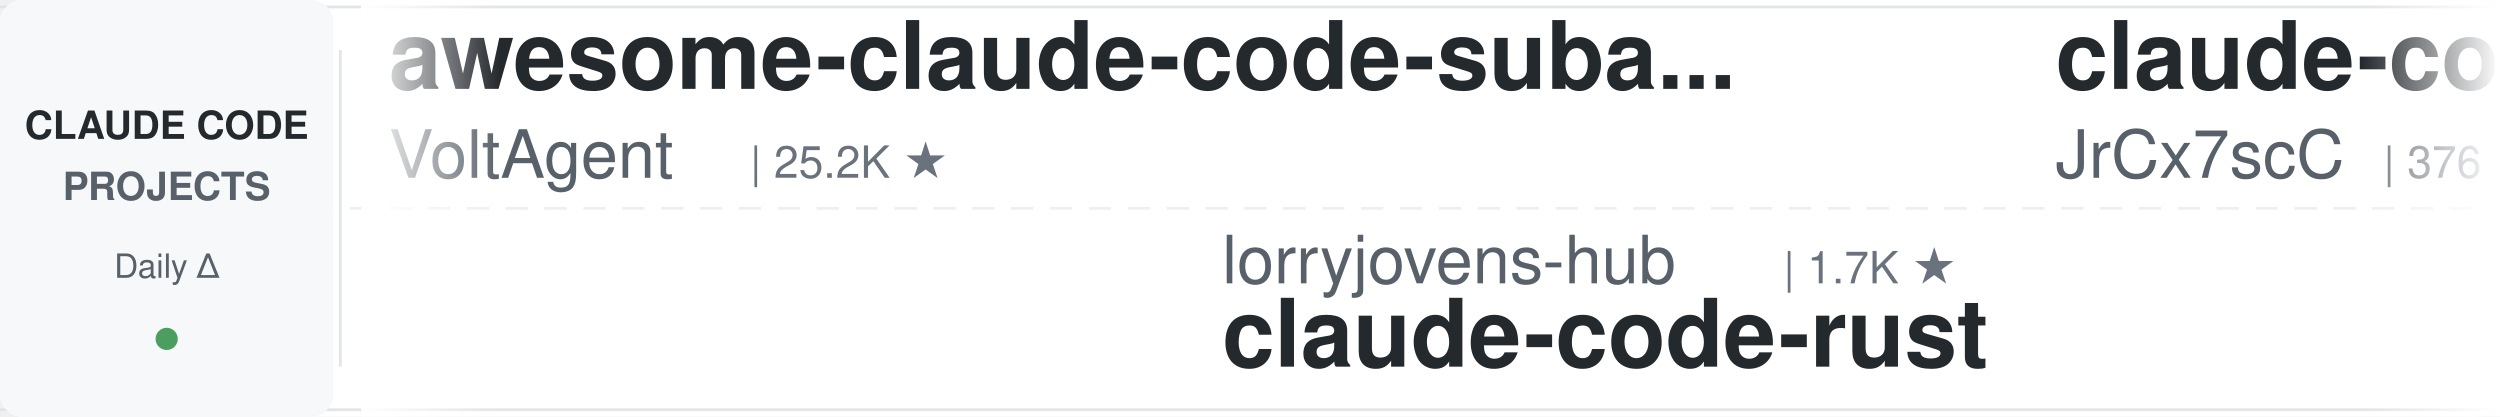
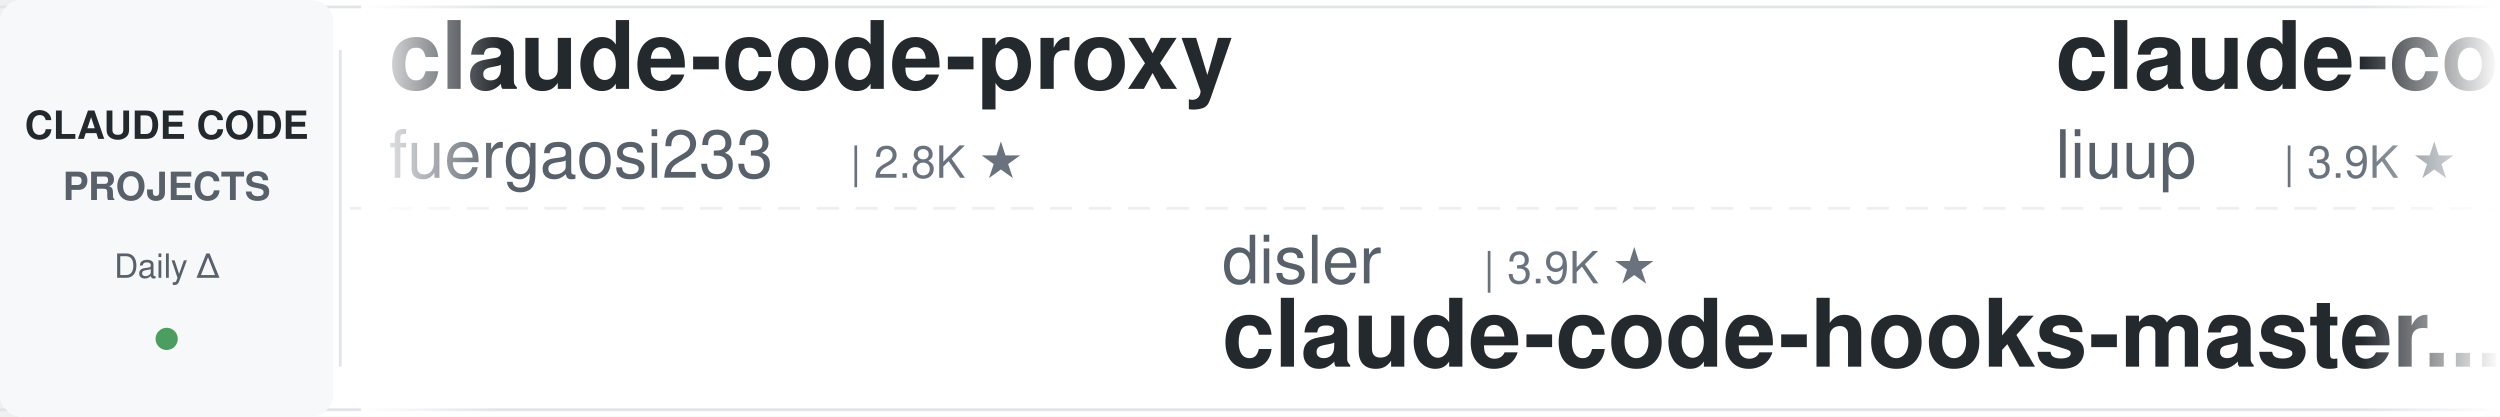
<svg xmlns="http://www.w3.org/2000/svg" width="900" height="150">
  <defs>
    <linearGradient id="leftFade" x1="0%" y1="0%" x2="100%" y2="0%">
      <stop offset="0%" style="stop-color:#ffffff;stop-opacity:1" />
      <stop offset="100%" style="stop-color:#ffffff;stop-opacity:0" />
    </linearGradient>
    <linearGradient id="rightFade" x1="0%" y1="0%" x2="100%" y2="0%">
      <stop offset="0%" style="stop-color:#ffffff;stop-opacity:0" />
      <stop offset="100%" style="stop-color:#ffffff;stop-opacity:1" />
    </linearGradient>
  </defs>
  <rect width="900" height="150" fill="#ffffff" rx="8" />
  <rect x="0" y="2" width="900" height="1" fill="#e1e4e8" />
  <rect x="0" y="147" width="900" height="1" fill="#e1e4e8" />
  <line x1="0" y1="75" x2="900" y2="75" stroke="#e1e4e8" stroke-width="1" stroke-dasharray="8 6" opacity="0.6" />
  <rect x="0" y="0" width="120" height="150" fill="#f6f8fa" rx="8" />
  <text x="60" y="50" font-family="-apple-system, BlinkMacSystemFont, 'Segoe UI', Helvetica, Arial, sans-serif" font-size="14" font-weight="600" fill="#24292e" text-anchor="middle">CLAUDE CODE</text>
  <text x="60" y="72" font-family="-apple-system, BlinkMacSystemFont, 'Segoe UI', Helvetica, Arial, sans-serif" font-size="14" font-weight="600" fill="#586069" text-anchor="middle">PROJECTS</text>
  <text x="60" y="100" font-family="-apple-system, BlinkMacSystemFont, 'Segoe UI', Helvetica, Arial, sans-serif" font-size="12" font-weight="500" fill="#586069" text-anchor="middle">Daily Δ</text>
  <circle cx="60" cy="122" r="4" fill="#22863a" opacity="0.8" />
  <rect x="122" y="18" width="1" height="114" fill="#e1e4e8" />
  <clipPath id="tickerClip">
    <rect x="130" y="0" width="770" height="150" />
  </clipPath>
  <g clip-path="url(#tickerClip)">
    <g id="tickerItems">
      <animateTransform attributeName="transform" attributeType="XML" type="translate" from="0 0" to="-3000 0" dur="54s" repeatCount="indefinite" />
      <g transform="translate(0, 0)">
-         <text x="140" y="32" font-family="-apple-system, BlinkMacSystemFont, 'Segoe UI', Helvetica, Arial, sans-serif" font-size="34" font-weight="600" fill="#24292e">awesome-claude-code-suba...</text>
-         <text x="140" y="64" font-family="-apple-system, BlinkMacSystemFont, 'Segoe UI', Helvetica, Arial, sans-serif" font-size="24" font-weight="400" fill="#586069">VoltAgent</text>
-         <text x="270" y="64" font-family="-apple-system, BlinkMacSystemFont, 'Segoe UI', Helvetica, Arial, sans-serif" font-size="16" font-weight="500" fill="#6a737d">| 25.2K ★</text>
+         <text x="140" y="32" font-family="-apple-system, BlinkMacSystemFont, 'Segoe UI', Helvetica, Arial, sans-serif" font-size="34" font-weight="600" fill="#24292e">claude-code-proxy</text>
+         <text x="140" y="64" font-family="-apple-system, BlinkMacSystemFont, 'Segoe UI', Helvetica, Arial, sans-serif" font-size="24" font-weight="400" fill="#586069">fuergaosi233</text>
+         <text x="306" y="64" font-family="-apple-system, BlinkMacSystemFont, 'Segoe UI', Helvetica, Arial, sans-serif" font-size="16" font-weight="500" fill="#6a737d">| 2.8K ★</text>
      </g>
      <g transform="translate(300, 0)">
-         <text x="140" y="102" font-family="-apple-system, BlinkMacSystemFont, 'Segoe UI', Helvetica, Arial, sans-serif" font-size="24" font-weight="400" fill="#586069">lorryjovens-hub</text>
-         <text x="342" y="102" font-family="-apple-system, BlinkMacSystemFont, 'Segoe UI', Helvetica, Arial, sans-serif" font-size="16" font-weight="500" fill="#6a737d">| 1.7K ★</text>
-         <text x="140" y="132" font-family="-apple-system, BlinkMacSystemFont, 'Segoe UI', Helvetica, Arial, sans-serif" font-size="34" font-weight="600" fill="#24292e">claude-code-rust</text>
+         <text x="140" y="102" font-family="-apple-system, BlinkMacSystemFont, 'Segoe UI', Helvetica, Arial, sans-serif" font-size="24" font-weight="400" fill="#586069">disler</text>
+         <text x="234" y="102" font-family="-apple-system, BlinkMacSystemFont, 'Segoe UI', Helvetica, Arial, sans-serif" font-size="16" font-weight="500" fill="#6a737d">| 3.9K ★</text>
+         <text x="140" y="132" font-family="-apple-system, BlinkMacSystemFont, 'Segoe UI', Helvetica, Arial, sans-serif" font-size="34" font-weight="600" fill="#24292e">claude-code-hooks-master...</text>
      </g>
      <g transform="translate(600, 0)">
-         <text x="140" y="32" font-family="-apple-system, BlinkMacSystemFont, 'Segoe UI', Helvetica, Arial, sans-serif" font-size="34" font-weight="600" fill="#24292e">claude-code-source</text>
-         <text x="140" y="64" font-family="-apple-system, BlinkMacSystemFont, 'Segoe UI', Helvetica, Arial, sans-serif" font-size="24" font-weight="400" fill="#586069">JrCx7scC</text>
-         <text x="258" y="64" font-family="-apple-system, BlinkMacSystemFont, 'Segoe UI', Helvetica, Arial, sans-serif" font-size="16" font-weight="500" fill="#6a737d">| 376 ★</text>
-       </g>
-       <g transform="translate(900, 0)">
-         <text x="140" y="102" font-family="-apple-system, BlinkMacSystemFont, 'Segoe UI', Helvetica, Arial, sans-serif" font-size="24" font-weight="400" fill="#586069">kodu-ai</text>
-         <text x="246" y="102" font-family="-apple-system, BlinkMacSystemFont, 'Segoe UI', Helvetica, Arial, sans-serif" font-size="16" font-weight="500" fill="#6a737d">| 5.2K ★</text>
-         <text x="140" y="132" font-family="-apple-system, BlinkMacSystemFont, 'Segoe UI', Helvetica, Arial, sans-serif" font-size="34" font-weight="600" fill="#24292e">claude-coder</text>
-       </g>
-       <g transform="translate(1200, 0)">
-         <text x="140" y="32" font-family="-apple-system, BlinkMacSystemFont, 'Segoe UI', Helvetica, Arial, sans-serif" font-size="34" font-weight="600" fill="#24292e">claude-code-showcase</text>
-         <text x="140" y="64" font-family="-apple-system, BlinkMacSystemFont, 'Segoe UI', Helvetica, Arial, sans-serif" font-size="24" font-weight="400" fill="#586069">ChrisWiles</text>
-         <text x="282" y="64" font-family="-apple-system, BlinkMacSystemFont, 'Segoe UI', Helvetica, Arial, sans-serif" font-size="16" font-weight="500" fill="#6a737d">| 6.1K ★</text>
-       </g>
-       <g transform="translate(1500, 0)">
-         <text x="140" y="102" font-family="-apple-system, BlinkMacSystemFont, 'Segoe UI', Helvetica, Arial, sans-serif" font-size="24" font-weight="400" fill="#586069">shareAI-lab</text>
-         <text x="294" y="102" font-family="-apple-system, BlinkMacSystemFont, 'Segoe UI', Helvetica, Arial, sans-serif" font-size="16" font-weight="500" fill="#6a737d">| 77.3K ★</text>
-         <text x="140" y="132" font-family="-apple-system, BlinkMacSystemFont, 'Segoe UI', Helvetica, Arial, sans-serif" font-size="34" font-weight="600" fill="#24292e">learn-claude-code</text>
-       </g>
-       <g transform="translate(1800, 0)">
        <text x="140" y="32" font-family="-apple-system, BlinkMacSystemFont, 'Segoe UI', Helvetica, Arial, sans-serif" font-size="34" font-weight="600" fill="#24292e">claude-code-analysis</text>
        <text x="140" y="64" font-family="-apple-system, BlinkMacSystemFont, 'Segoe UI', Helvetica, Arial, sans-serif" font-size="24" font-weight="400" fill="#586069">liuup</text>
        <text x="222" y="64" font-family="-apple-system, BlinkMacSystemFont, 'Segoe UI', Helvetica, Arial, sans-serif" font-size="16" font-weight="500" fill="#6a737d">| 3.9K ★</text>
      </g>
+       <g transform="translate(900, 0)">
+         <text x="140" y="102" font-family="-apple-system, BlinkMacSystemFont, 'Segoe UI', Helvetica, Arial, sans-serif" font-size="24" font-weight="400" fill="#586069">anthropics</text>
+         <text x="282" y="102" font-family="-apple-system, BlinkMacSystemFont, 'Segoe UI', Helvetica, Arial, sans-serif" font-size="16" font-weight="500" fill="#6a737d">| 986 ★</text>
+         <text x="140" y="132" font-family="-apple-system, BlinkMacSystemFont, 'Segoe UI', Helvetica, Arial, sans-serif" font-size="34" font-weight="600" fill="#24292e">claude-code-base-action</text>
+       </g>
+       <g transform="translate(1200, 0)">
+         <text x="140" y="32" font-family="-apple-system, BlinkMacSystemFont, 'Segoe UI', Helvetica, Arial, sans-serif" font-size="34" font-weight="600" fill="#24292e">claude-code-workflows</text>
+         <text x="140" y="64" font-family="-apple-system, BlinkMacSystemFont, 'Segoe UI', Helvetica, Arial, sans-serif" font-size="24" font-weight="400" fill="#586069">OneRedOak</text>
+         <text x="270" y="64" font-family="-apple-system, BlinkMacSystemFont, 'Segoe UI', Helvetica, Arial, sans-serif" font-size="16" font-weight="500" fill="#6a737d">| 3.9K ★</text>
+       </g>
+       <g transform="translate(1500, 0)">
+         <text x="140" y="102" font-family="-apple-system, BlinkMacSystemFont, 'Segoe UI', Helvetica, Arial, sans-serif" font-size="24" font-weight="400" fill="#586069">ykdojo</text>
+         <text x="234" y="102" font-family="-apple-system, BlinkMacSystemFont, 'Segoe UI', Helvetica, Arial, sans-serif" font-size="16" font-weight="500" fill="#6a737d">| 10.1K ★</text>
+         <text x="140" y="132" font-family="-apple-system, BlinkMacSystemFont, 'Segoe UI', Helvetica, Arial, sans-serif" font-size="34" font-weight="600" fill="#24292e">claude-code-tips</text>
+       </g>
+       <g transform="translate(1800, 0)">
+         <text x="140" y="32" font-family="-apple-system, BlinkMacSystemFont, 'Segoe UI', Helvetica, Arial, sans-serif" font-size="34" font-weight="600" fill="#24292e">claude-code-source</text>
+         <text x="140" y="64" font-family="-apple-system, BlinkMacSystemFont, 'Segoe UI', Helvetica, Arial, sans-serif" font-size="24" font-weight="400" fill="#586069">hangsman</text>
+         <text x="258" y="64" font-family="-apple-system, BlinkMacSystemFont, 'Segoe UI', Helvetica, Arial, sans-serif" font-size="16" font-weight="500" fill="#6a737d">| 795 ★</text>
+       </g>
      <g transform="translate(2100, 0)">
-         <text x="140" y="102" font-family="-apple-system, BlinkMacSystemFont, 'Segoe UI', Helvetica, Arial, sans-serif" font-size="24" font-weight="400" fill="#586069">asgeirtj</text>
-         <text x="258" y="102" font-family="-apple-system, BlinkMacSystemFont, 'Segoe UI', Helvetica, Arial, sans-serif" font-size="16" font-weight="500" fill="#6a737d">| 67.8K ★</text>
-         <text x="140" y="132" font-family="-apple-system, BlinkMacSystemFont, 'Segoe UI', Helvetica, Arial, sans-serif" font-size="34" font-weight="600" fill="#24292e">system_prompts_leaks</text>
+         <text x="140" y="102" font-family="-apple-system, BlinkMacSystemFont, 'Segoe UI', Helvetica, Arial, sans-serif" font-size="24" font-weight="400" fill="#586069">WorldFlowAI</text>
+         <text x="294" y="102" font-family="-apple-system, BlinkMacSystemFont, 'Segoe UI', Helvetica, Arial, sans-serif" font-size="16" font-weight="500" fill="#6a737d">| 3.4K ★</text>
+         <text x="140" y="132" font-family="-apple-system, BlinkMacSystemFont, 'Segoe UI', Helvetica, Arial, sans-serif" font-size="34" font-weight="600" fill="#24292e">everything-claude-code</text>
      </g>
      <g transform="translate(2400, 0)">
-         <text x="140" y="32" font-family="-apple-system, BlinkMacSystemFont, 'Segoe UI', Helvetica, Arial, sans-serif" font-size="34" font-weight="600" fill="#24292e">claude-code-video-toolki...</text>
-         <text x="140" y="64" font-family="-apple-system, BlinkMacSystemFont, 'Segoe UI', Helvetica, Arial, sans-serif" font-size="24" font-weight="400" fill="#586069">digitalsamba</text>
-         <text x="306" y="64" font-family="-apple-system, BlinkMacSystemFont, 'Segoe UI', Helvetica, Arial, sans-serif" font-size="16" font-weight="500" fill="#6a737d">| 2.1K ★</text>
+         <text x="140" y="32" font-family="-apple-system, BlinkMacSystemFont, 'Segoe UI', Helvetica, Arial, sans-serif" font-size="34" font-weight="600" fill="#24292e">claude-code-best-practic...</text>
+         <text x="140" y="64" font-family="-apple-system, BlinkMacSystemFont, 'Segoe UI', Helvetica, Arial, sans-serif" font-size="24" font-weight="400" fill="#586069">shanraisshan</text>
+         <text x="306" y="64" font-family="-apple-system, BlinkMacSystemFont, 'Segoe UI', Helvetica, Arial, sans-serif" font-size="16" font-weight="500" fill="#6a737d">| 66.1K ★</text>
      </g>
      <g transform="translate(2700, 0)">
-         <text x="140" y="102" font-family="-apple-system, BlinkMacSystemFont, 'Segoe UI', Helvetica, Arial, sans-serif" font-size="24" font-weight="400" fill="#586069">lintsinghua</text>
-         <text x="294" y="102" font-family="-apple-system, BlinkMacSystemFont, 'Segoe UI', Helvetica, Arial, sans-serif" font-size="16" font-weight="500" fill="#6a737d">| 4.3K ★</text>
-         <text x="140" y="132" font-family="-apple-system, BlinkMacSystemFont, 'Segoe UI', Helvetica, Arial, sans-serif" font-size="34" font-weight="600" fill="#24292e">claude-code-book</text>
+         <text x="140" y="102" font-family="-apple-system, BlinkMacSystemFont, 'Segoe UI', Helvetica, Arial, sans-serif" font-size="24" font-weight="400" fill="#586069">zebbern</text>
+         <text x="246" y="102" font-family="-apple-system, BlinkMacSystemFont, 'Segoe UI', Helvetica, Arial, sans-serif" font-size="16" font-weight="500" fill="#6a737d">| 4.6K ★</text>
+         <text x="140" y="132" font-family="-apple-system, BlinkMacSystemFont, 'Segoe UI', Helvetica, Arial, sans-serif" font-size="34" font-weight="600" fill="#24292e">claude-code-guide</text>
      </g>
      <g transform="translate(3000, 0)">
-         <text x="140" y="32" font-family="-apple-system, BlinkMacSystemFont, 'Segoe UI', Helvetica, Arial, sans-serif" font-size="34" font-weight="600" fill="#24292e">awesome-claude-code-suba...</text>
-         <text x="140" y="64" font-family="-apple-system, BlinkMacSystemFont, 'Segoe UI', Helvetica, Arial, sans-serif" font-size="24" font-weight="400" fill="#586069">VoltAgent</text>
-         <text x="270" y="64" font-family="-apple-system, BlinkMacSystemFont, 'Segoe UI', Helvetica, Arial, sans-serif" font-size="16" font-weight="500" fill="#6a737d">| 25.2K ★</text>
+         <text x="140" y="32" font-family="-apple-system, BlinkMacSystemFont, 'Segoe UI', Helvetica, Arial, sans-serif" font-size="34" font-weight="600" fill="#24292e">claude-code-proxy</text>
+         <text x="140" y="64" font-family="-apple-system, BlinkMacSystemFont, 'Segoe UI', Helvetica, Arial, sans-serif" font-size="24" font-weight="400" fill="#586069">fuergaosi233</text>
+         <text x="306" y="64" font-family="-apple-system, BlinkMacSystemFont, 'Segoe UI', Helvetica, Arial, sans-serif" font-size="16" font-weight="500" fill="#6a737d">| 2.8K ★</text>
      </g>
      <g transform="translate(3300, 0)">
-         <text x="140" y="102" font-family="-apple-system, BlinkMacSystemFont, 'Segoe UI', Helvetica, Arial, sans-serif" font-size="24" font-weight="400" fill="#586069">lorryjovens-hub</text>
-         <text x="342" y="102" font-family="-apple-system, BlinkMacSystemFont, 'Segoe UI', Helvetica, Arial, sans-serif" font-size="16" font-weight="500" fill="#6a737d">| 1.7K ★</text>
-         <text x="140" y="132" font-family="-apple-system, BlinkMacSystemFont, 'Segoe UI', Helvetica, Arial, sans-serif" font-size="34" font-weight="600" fill="#24292e">claude-code-rust</text>
+         <text x="140" y="102" font-family="-apple-system, BlinkMacSystemFont, 'Segoe UI', Helvetica, Arial, sans-serif" font-size="24" font-weight="400" fill="#586069">disler</text>
+         <text x="234" y="102" font-family="-apple-system, BlinkMacSystemFont, 'Segoe UI', Helvetica, Arial, sans-serif" font-size="16" font-weight="500" fill="#6a737d">| 3.9K ★</text>
+         <text x="140" y="132" font-family="-apple-system, BlinkMacSystemFont, 'Segoe UI', Helvetica, Arial, sans-serif" font-size="34" font-weight="600" fill="#24292e">claude-code-hooks-master...</text>
      </g>
      <g transform="translate(3600, 0)">
-         <text x="140" y="32" font-family="-apple-system, BlinkMacSystemFont, 'Segoe UI', Helvetica, Arial, sans-serif" font-size="34" font-weight="600" fill="#24292e">claude-code-source</text>
-         <text x="140" y="64" font-family="-apple-system, BlinkMacSystemFont, 'Segoe UI', Helvetica, Arial, sans-serif" font-size="24" font-weight="400" fill="#586069">JrCx7scC</text>
-         <text x="258" y="64" font-family="-apple-system, BlinkMacSystemFont, 'Segoe UI', Helvetica, Arial, sans-serif" font-size="16" font-weight="500" fill="#6a737d">| 376 ★</text>
+         <text x="140" y="32" font-family="-apple-system, BlinkMacSystemFont, 'Segoe UI', Helvetica, Arial, sans-serif" font-size="34" font-weight="600" fill="#24292e">claude-code-analysis</text>
+         <text x="140" y="64" font-family="-apple-system, BlinkMacSystemFont, 'Segoe UI', Helvetica, Arial, sans-serif" font-size="24" font-weight="400" fill="#586069">liuup</text>
+         <text x="222" y="64" font-family="-apple-system, BlinkMacSystemFont, 'Segoe UI', Helvetica, Arial, sans-serif" font-size="16" font-weight="500" fill="#6a737d">| 3.9K ★</text>
      </g>
      <g transform="translate(3900, 0)">
-         <text x="140" y="102" font-family="-apple-system, BlinkMacSystemFont, 'Segoe UI', Helvetica, Arial, sans-serif" font-size="24" font-weight="400" fill="#586069">kodu-ai</text>
-         <text x="246" y="102" font-family="-apple-system, BlinkMacSystemFont, 'Segoe UI', Helvetica, Arial, sans-serif" font-size="16" font-weight="500" fill="#6a737d">| 5.2K ★</text>
-         <text x="140" y="132" font-family="-apple-system, BlinkMacSystemFont, 'Segoe UI', Helvetica, Arial, sans-serif" font-size="34" font-weight="600" fill="#24292e">claude-coder</text>
+         <text x="140" y="102" font-family="-apple-system, BlinkMacSystemFont, 'Segoe UI', Helvetica, Arial, sans-serif" font-size="24" font-weight="400" fill="#586069">anthropics</text>
+         <text x="282" y="102" font-family="-apple-system, BlinkMacSystemFont, 'Segoe UI', Helvetica, Arial, sans-serif" font-size="16" font-weight="500" fill="#6a737d">| 986 ★</text>
+         <text x="140" y="132" font-family="-apple-system, BlinkMacSystemFont, 'Segoe UI', Helvetica, Arial, sans-serif" font-size="34" font-weight="600" fill="#24292e">claude-code-base-action</text>
      </g>
    </g>
  </g>
  <rect x="130" y="0" width="50" height="150" fill="url(#leftFade)" />
  <rect x="850" y="0" width="50" height="150" fill="url(#rightFade)" />
</svg>
